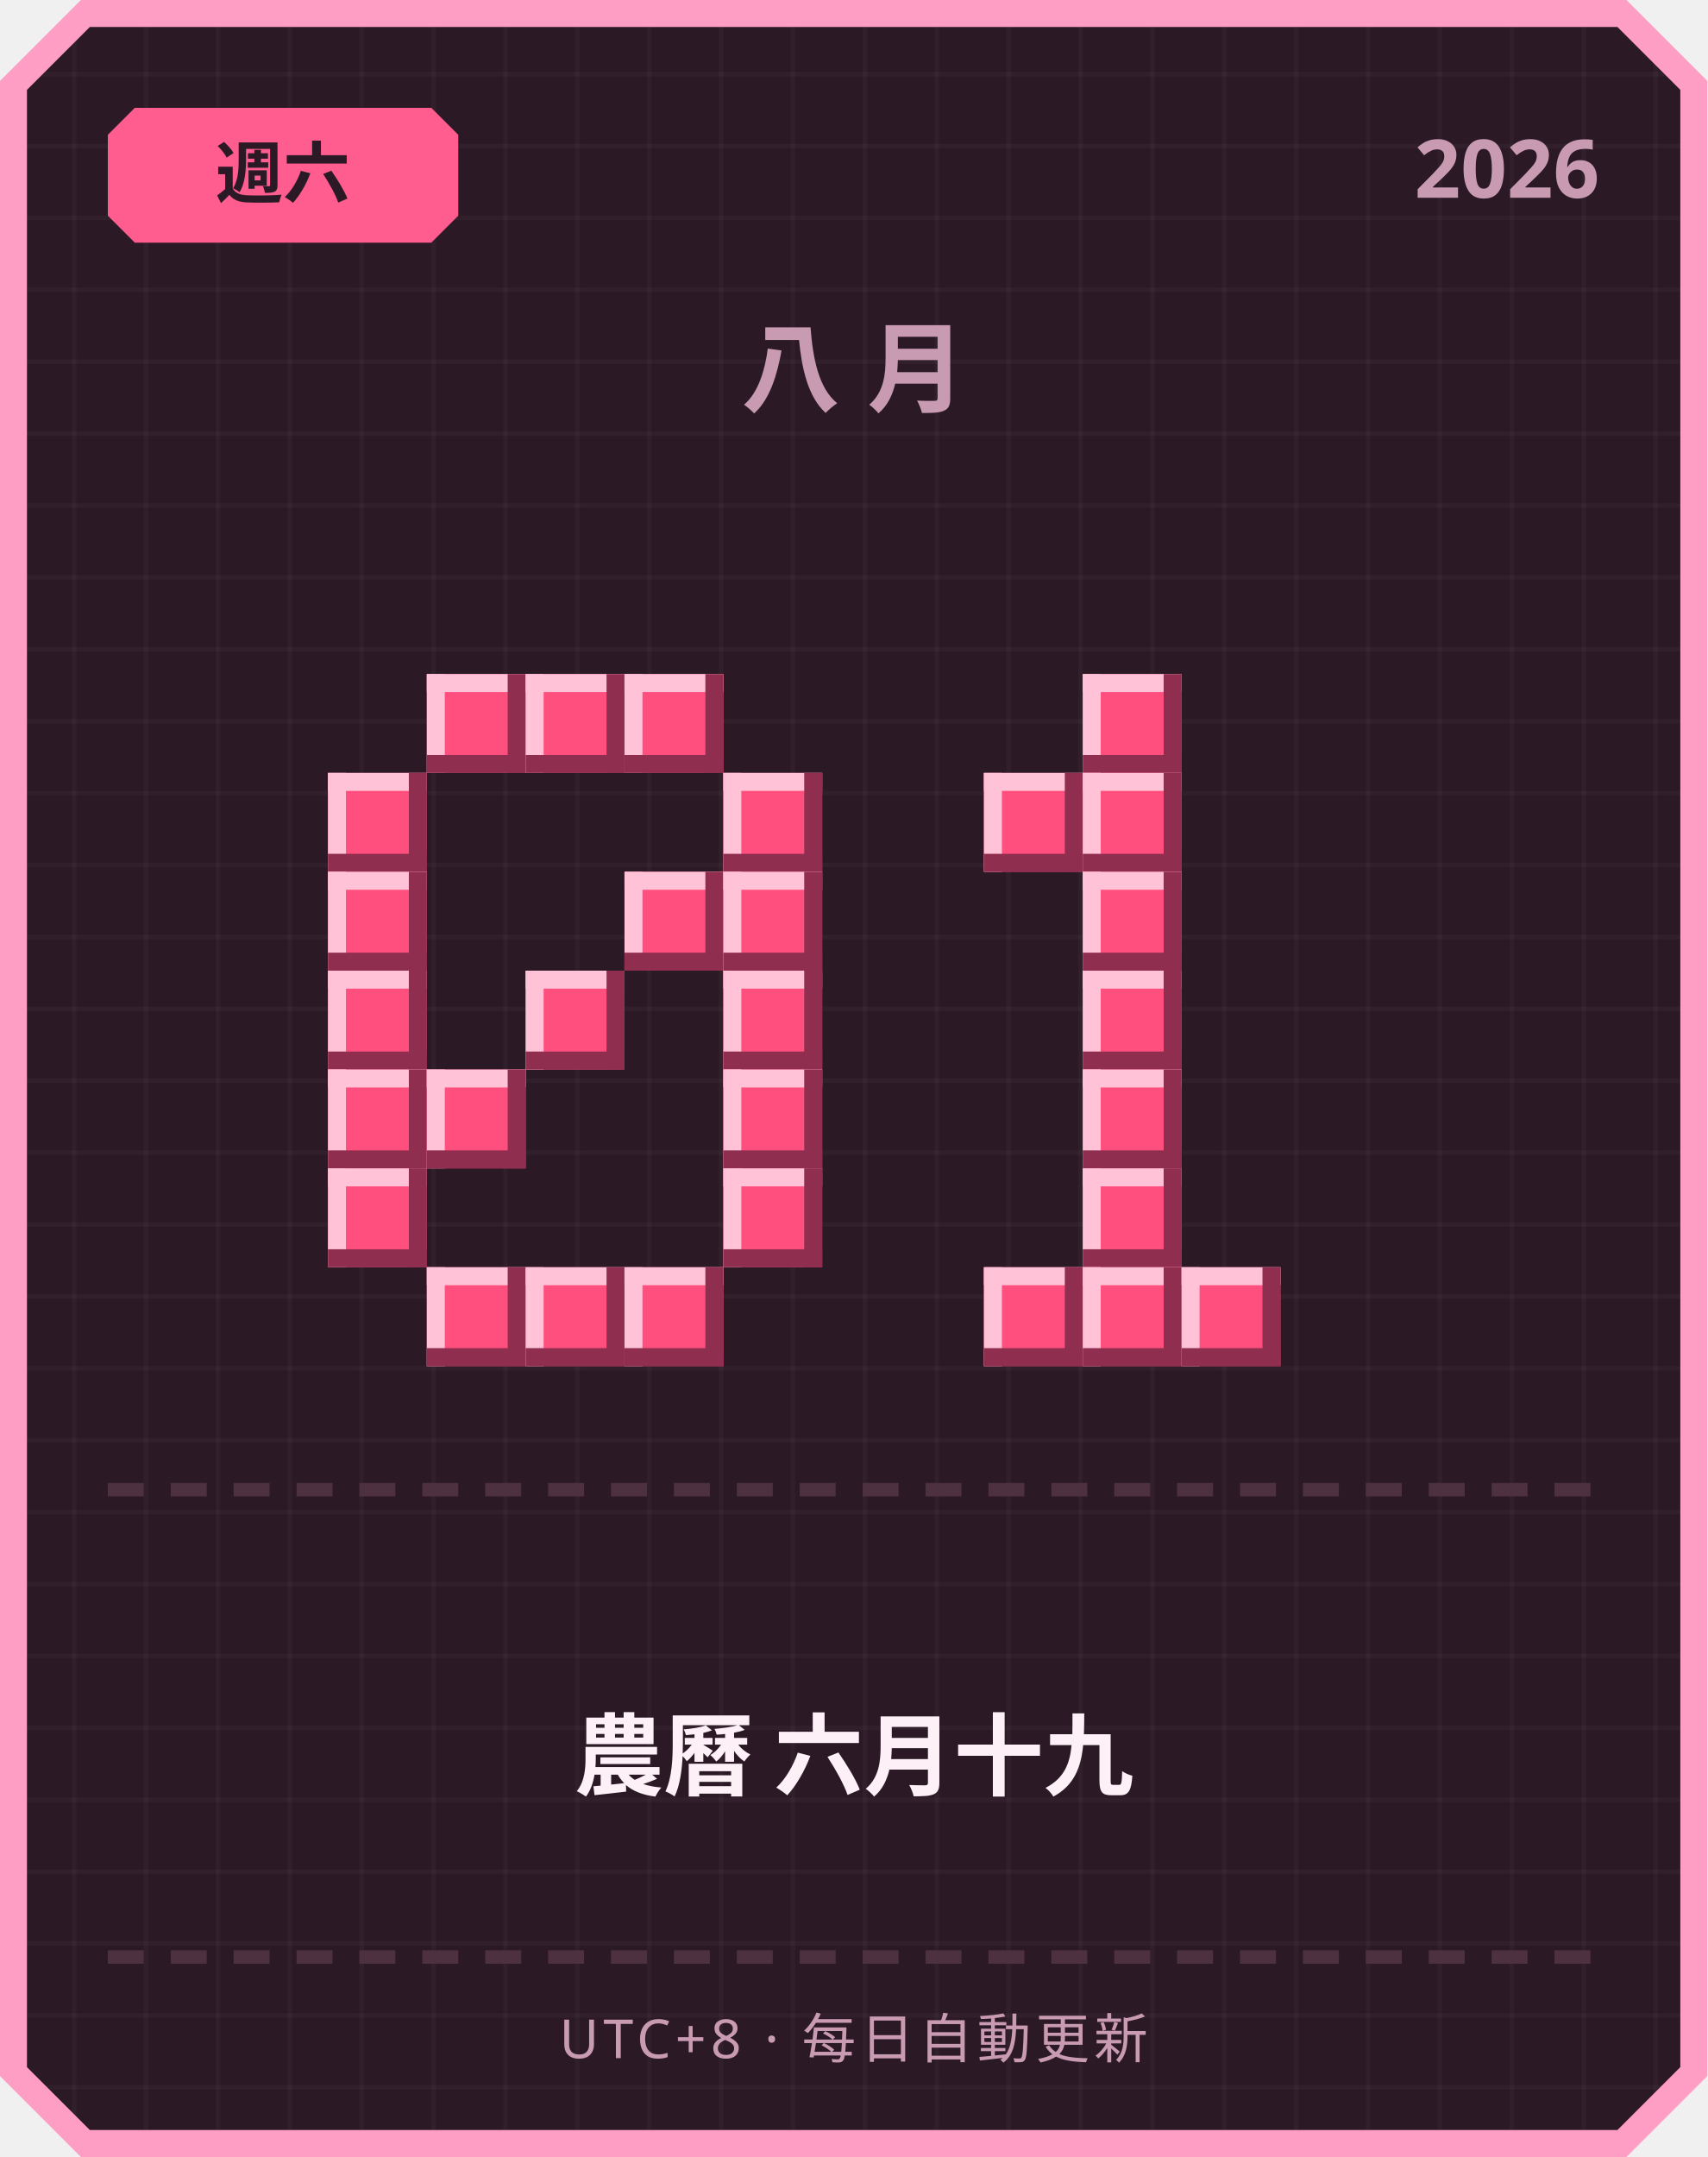
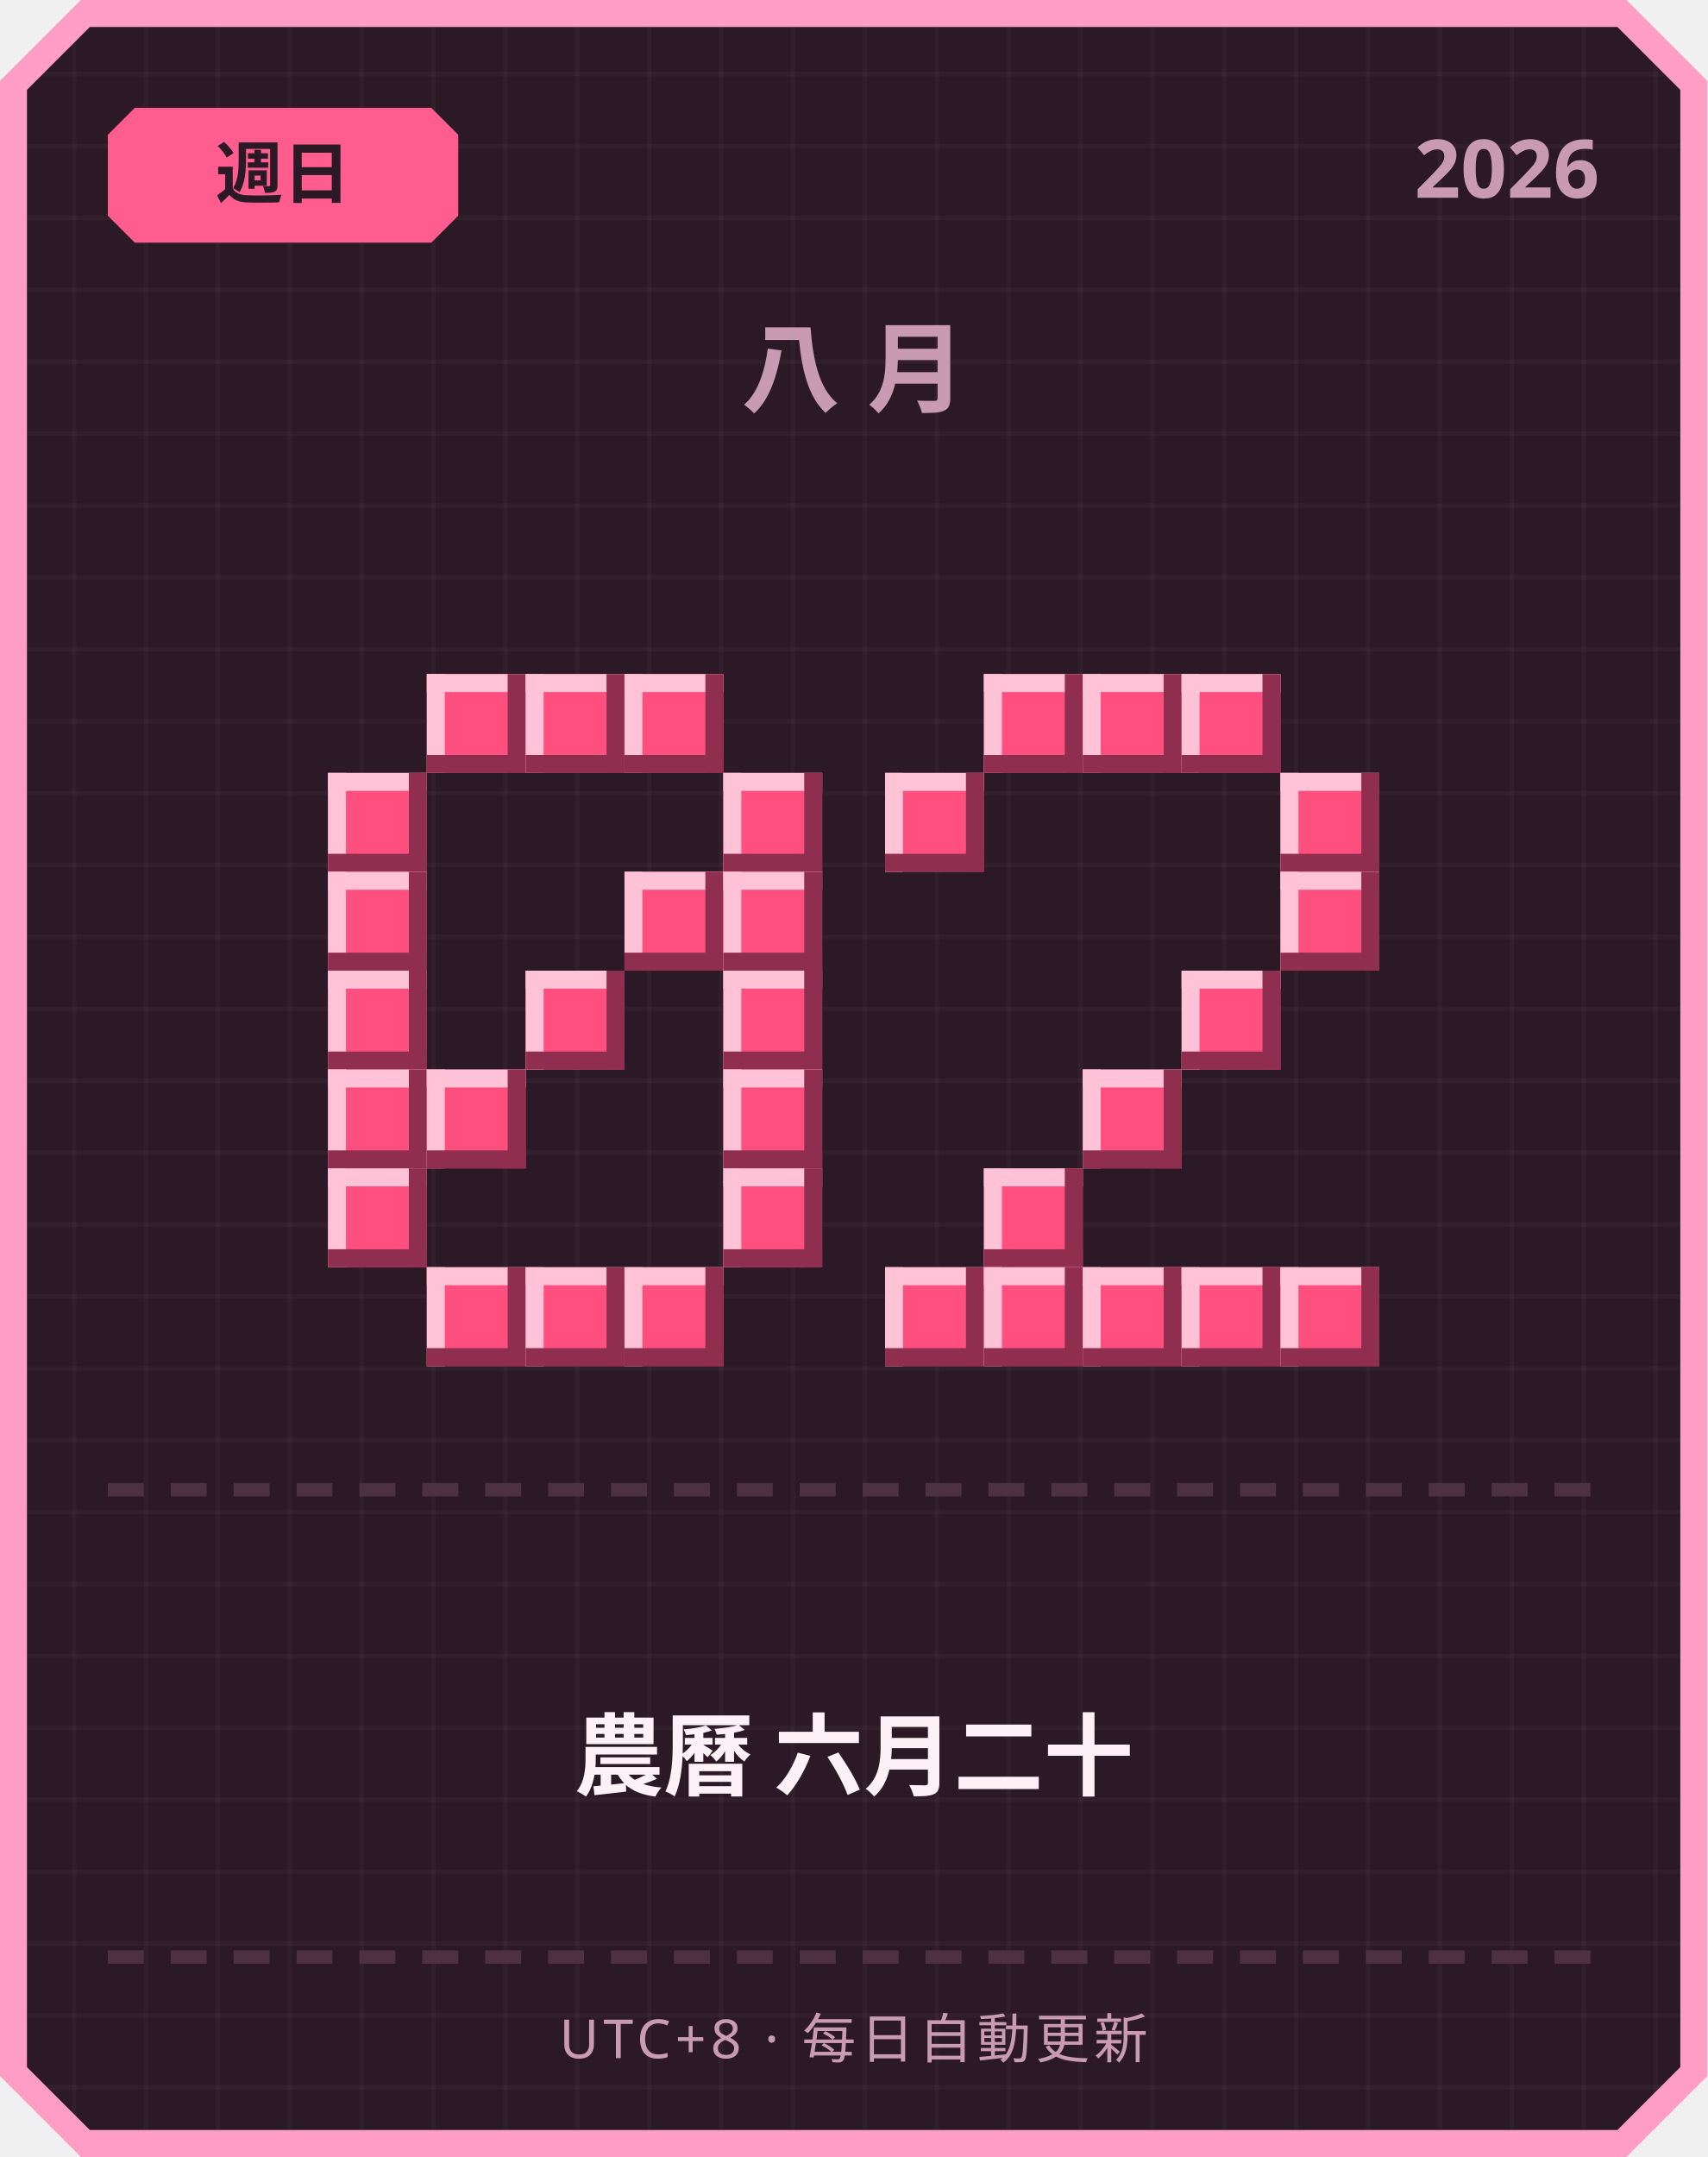
<svg xmlns="http://www.w3.org/2000/svg" width="380" height="480" viewBox="0 0 380 480">
  <defs>
    <pattern id="grid" width="16" height="16" patternUnits="userSpaceOnUse">
      <rect width="16" height="16" fill="#2b1a26" />
      <rect width="1" height="16" fill="#ffffff" opacity="0.03" />
      <rect width="16" height="1" fill="#ffffff" opacity="0.03" />
    </pattern>
  </defs>
  <path d="M 18,0 L 362,0 L 380,18 L 380,462 L 362,480 L 18,480 L 0,462 L 0,18 Z" fill="#ff9ec4" />
  <path d="M 20,6 L 360,6 L 374,20 L 374,460 L 360,474 L 20,474 L 6,460 L 6,20 Z" fill="url(#grid)" />
  <path d="M 30,24 L 96,24 L 102,30 L 102,48 L 96,54 L 30,54 L 24,48 L 24,30 Z" fill="#ff5d8f" />
-   <text x="63" y="44" text-anchor="middle" font-family="'Segoe UI', sans-serif" font-size="15" font-weight="700" fill="#2b1a26">週六</text>
+   <text x="63" y="44" text-anchor="middle" font-family="'Segoe UI', sans-serif" font-size="15" font-weight="700" fill="#2b1a26">週日</text>
  <text x="356" y="44" text-anchor="end" font-family="'Segoe UI', sans-serif" font-size="18" font-weight="700" fill="#c99bb3">2026</text>
  <text x="190" y="90" text-anchor="middle" font-family="'Segoe UI', sans-serif" font-size="22" font-weight="700" letter-spacing="6" fill="#c99bb3">八月</text>
  <rect x="95" y="150" width="22" height="22" fill="#ff4f7e" />
  <rect x="95" y="150" width="22" height="4" fill="#ffc2d6" />
  <rect x="95" y="150" width="4" height="22" fill="#ffc2d6" />
  <rect x="95" y="168" width="22" height="4" fill="#8f2e4e" />
  <rect x="113" y="150" width="4" height="22" fill="#8f2e4e" />
  <rect x="117" y="150" width="22" height="22" fill="#ff4f7e" />
  <rect x="117" y="150" width="22" height="4" fill="#ffc2d6" />
  <rect x="117" y="150" width="4" height="22" fill="#ffc2d6" />
  <rect x="117" y="168" width="22" height="4" fill="#8f2e4e" />
  <rect x="135" y="150" width="4" height="22" fill="#8f2e4e" />
  <rect x="139" y="150" width="22" height="22" fill="#ff4f7e" />
  <rect x="139" y="150" width="22" height="4" fill="#ffc2d6" />
  <rect x="139" y="150" width="4" height="22" fill="#ffc2d6" />
  <rect x="139" y="168" width="22" height="4" fill="#8f2e4e" />
  <rect x="157" y="150" width="4" height="22" fill="#8f2e4e" />
  <rect x="73" y="172" width="22" height="22" fill="#ff4f7e" />
  <rect x="73" y="172" width="22" height="4" fill="#ffc2d6" />
  <rect x="73" y="172" width="4" height="22" fill="#ffc2d6" />
  <rect x="73" y="190" width="22" height="4" fill="#8f2e4e" />
  <rect x="91" y="172" width="4" height="22" fill="#8f2e4e" />
  <rect x="161" y="172" width="22" height="22" fill="#ff4f7e" />
  <rect x="161" y="172" width="22" height="4" fill="#ffc2d6" />
  <rect x="161" y="172" width="4" height="22" fill="#ffc2d6" />
  <rect x="161" y="190" width="22" height="4" fill="#8f2e4e" />
  <rect x="179" y="172" width="4" height="22" fill="#8f2e4e" />
  <rect x="73" y="194" width="22" height="22" fill="#ff4f7e" />
  <rect x="73" y="194" width="22" height="4" fill="#ffc2d6" />
  <rect x="73" y="194" width="4" height="22" fill="#ffc2d6" />
  <rect x="73" y="212" width="22" height="4" fill="#8f2e4e" />
  <rect x="91" y="194" width="4" height="22" fill="#8f2e4e" />
  <rect x="139" y="194" width="22" height="22" fill="#ff4f7e" />
  <rect x="139" y="194" width="22" height="4" fill="#ffc2d6" />
  <rect x="139" y="194" width="4" height="22" fill="#ffc2d6" />
  <rect x="139" y="212" width="22" height="4" fill="#8f2e4e" />
  <rect x="157" y="194" width="4" height="22" fill="#8f2e4e" />
  <rect x="161" y="194" width="22" height="22" fill="#ff4f7e" />
  <rect x="161" y="194" width="22" height="4" fill="#ffc2d6" />
  <rect x="161" y="194" width="4" height="22" fill="#ffc2d6" />
  <rect x="161" y="212" width="22" height="4" fill="#8f2e4e" />
  <rect x="179" y="194" width="4" height="22" fill="#8f2e4e" />
  <rect x="73" y="216" width="22" height="22" fill="#ff4f7e" />
  <rect x="73" y="216" width="22" height="4" fill="#ffc2d6" />
  <rect x="73" y="216" width="4" height="22" fill="#ffc2d6" />
  <rect x="73" y="234" width="22" height="4" fill="#8f2e4e" />
  <rect x="91" y="216" width="4" height="22" fill="#8f2e4e" />
  <rect x="117" y="216" width="22" height="22" fill="#ff4f7e" />
  <rect x="117" y="216" width="22" height="4" fill="#ffc2d6" />
  <rect x="117" y="216" width="4" height="22" fill="#ffc2d6" />
  <rect x="117" y="234" width="22" height="4" fill="#8f2e4e" />
  <rect x="135" y="216" width="4" height="22" fill="#8f2e4e" />
  <rect x="161" y="216" width="22" height="22" fill="#ff4f7e" />
  <rect x="161" y="216" width="22" height="4" fill="#ffc2d6" />
  <rect x="161" y="216" width="4" height="22" fill="#ffc2d6" />
  <rect x="161" y="234" width="22" height="4" fill="#8f2e4e" />
  <rect x="179" y="216" width="4" height="22" fill="#8f2e4e" />
  <rect x="73" y="238" width="22" height="22" fill="#ff4f7e" />
  <rect x="73" y="238" width="22" height="4" fill="#ffc2d6" />
  <rect x="73" y="238" width="4" height="22" fill="#ffc2d6" />
  <rect x="73" y="256" width="22" height="4" fill="#8f2e4e" />
  <rect x="91" y="238" width="4" height="22" fill="#8f2e4e" />
  <rect x="95" y="238" width="22" height="22" fill="#ff4f7e" />
  <rect x="95" y="238" width="22" height="4" fill="#ffc2d6" />
  <rect x="95" y="238" width="4" height="22" fill="#ffc2d6" />
  <rect x="95" y="256" width="22" height="4" fill="#8f2e4e" />
  <rect x="113" y="238" width="4" height="22" fill="#8f2e4e" />
  <rect x="161" y="238" width="22" height="22" fill="#ff4f7e" />
  <rect x="161" y="238" width="22" height="4" fill="#ffc2d6" />
  <rect x="161" y="238" width="4" height="22" fill="#ffc2d6" />
  <rect x="161" y="256" width="22" height="4" fill="#8f2e4e" />
  <rect x="179" y="238" width="4" height="22" fill="#8f2e4e" />
  <rect x="73" y="260" width="22" height="22" fill="#ff4f7e" />
  <rect x="73" y="260" width="22" height="4" fill="#ffc2d6" />
  <rect x="73" y="260" width="4" height="22" fill="#ffc2d6" />
  <rect x="73" y="278" width="22" height="4" fill="#8f2e4e" />
  <rect x="91" y="260" width="4" height="22" fill="#8f2e4e" />
  <rect x="161" y="260" width="22" height="22" fill="#ff4f7e" />
  <rect x="161" y="260" width="22" height="4" fill="#ffc2d6" />
  <rect x="161" y="260" width="4" height="22" fill="#ffc2d6" />
  <rect x="161" y="278" width="22" height="4" fill="#8f2e4e" />
  <rect x="179" y="260" width="4" height="22" fill="#8f2e4e" />
  <rect x="95" y="282" width="22" height="22" fill="#ff4f7e" />
  <rect x="95" y="282" width="22" height="4" fill="#ffc2d6" />
  <rect x="95" y="282" width="4" height="22" fill="#ffc2d6" />
  <rect x="95" y="300" width="22" height="4" fill="#8f2e4e" />
  <rect x="113" y="282" width="4" height="22" fill="#8f2e4e" />
  <rect x="117" y="282" width="22" height="22" fill="#ff4f7e" />
  <rect x="117" y="282" width="22" height="4" fill="#ffc2d6" />
  <rect x="117" y="282" width="4" height="22" fill="#ffc2d6" />
  <rect x="117" y="300" width="22" height="4" fill="#8f2e4e" />
  <rect x="135" y="282" width="4" height="22" fill="#8f2e4e" />
  <rect x="139" y="282" width="22" height="22" fill="#ff4f7e" />
  <rect x="139" y="282" width="22" height="4" fill="#ffc2d6" />
  <rect x="139" y="282" width="4" height="22" fill="#ffc2d6" />
  <rect x="139" y="300" width="22" height="4" fill="#8f2e4e" />
  <rect x="157" y="282" width="4" height="22" fill="#8f2e4e" />
+   <rect x="219" y="150" width="22" height="22" fill="#ff4f7e" />
+   <rect x="219" y="150" width="22" height="4" fill="#ffc2d6" />
+   <rect x="219" y="150" width="4" height="22" fill="#ffc2d6" />
+   <rect x="219" y="168" width="22" height="4" fill="#8f2e4e" />
+   <rect x="237" y="150" width="4" height="22" fill="#8f2e4e" />
  <rect x="241" y="150" width="22" height="22" fill="#ff4f7e" />
  <rect x="241" y="150" width="22" height="4" fill="#ffc2d6" />
  <rect x="241" y="150" width="4" height="22" fill="#ffc2d6" />
  <rect x="241" y="168" width="22" height="4" fill="#8f2e4e" />
  <rect x="259" y="150" width="4" height="22" fill="#8f2e4e" />
-   <rect x="219" y="172" width="22" height="22" fill="#ff4f7e" />
-   <rect x="219" y="172" width="22" height="4" fill="#ffc2d6" />
-   <rect x="219" y="172" width="4" height="22" fill="#ffc2d6" />
-   <rect x="219" y="190" width="22" height="4" fill="#8f2e4e" />
-   <rect x="237" y="172" width="4" height="22" fill="#8f2e4e" />
-   <rect x="241" y="172" width="22" height="22" fill="#ff4f7e" />
-   <rect x="241" y="172" width="22" height="4" fill="#ffc2d6" />
-   <rect x="241" y="172" width="4" height="22" fill="#ffc2d6" />
-   <rect x="241" y="190" width="22" height="4" fill="#8f2e4e" />
-   <rect x="259" y="172" width="4" height="22" fill="#8f2e4e" />
-   <rect x="241" y="194" width="22" height="22" fill="#ff4f7e" />
-   <rect x="241" y="194" width="22" height="4" fill="#ffc2d6" />
-   <rect x="241" y="194" width="4" height="22" fill="#ffc2d6" />
-   <rect x="241" y="212" width="22" height="4" fill="#8f2e4e" />
-   <rect x="259" y="194" width="4" height="22" fill="#8f2e4e" />
-   <rect x="241" y="216" width="22" height="22" fill="#ff4f7e" />
-   <rect x="241" y="216" width="22" height="4" fill="#ffc2d6" />
-   <rect x="241" y="216" width="4" height="22" fill="#ffc2d6" />
-   <rect x="241" y="234" width="22" height="4" fill="#8f2e4e" />
-   <rect x="259" y="216" width="4" height="22" fill="#8f2e4e" />
+   <rect x="263" y="150" width="22" height="22" fill="#ff4f7e" />
+   <rect x="263" y="150" width="22" height="4" fill="#ffc2d6" />
+   <rect x="263" y="150" width="4" height="22" fill="#ffc2d6" />
+   <rect x="263" y="168" width="22" height="4" fill="#8f2e4e" />
+   <rect x="281" y="150" width="4" height="22" fill="#8f2e4e" />
+   <rect x="197" y="172" width="22" height="22" fill="#ff4f7e" />
+   <rect x="197" y="172" width="22" height="4" fill="#ffc2d6" />
+   <rect x="197" y="172" width="4" height="22" fill="#ffc2d6" />
+   <rect x="197" y="190" width="22" height="4" fill="#8f2e4e" />
+   <rect x="215" y="172" width="4" height="22" fill="#8f2e4e" />
+   <rect x="285" y="172" width="22" height="22" fill="#ff4f7e" />
+   <rect x="285" y="172" width="22" height="4" fill="#ffc2d6" />
+   <rect x="285" y="172" width="4" height="22" fill="#ffc2d6" />
+   <rect x="285" y="190" width="22" height="4" fill="#8f2e4e" />
+   <rect x="303" y="172" width="4" height="22" fill="#8f2e4e" />
+   <rect x="285" y="194" width="22" height="22" fill="#ff4f7e" />
+   <rect x="285" y="194" width="22" height="4" fill="#ffc2d6" />
+   <rect x="285" y="194" width="4" height="22" fill="#ffc2d6" />
+   <rect x="285" y="212" width="22" height="4" fill="#8f2e4e" />
+   <rect x="303" y="194" width="4" height="22" fill="#8f2e4e" />
+   <rect x="263" y="216" width="22" height="22" fill="#ff4f7e" />
+   <rect x="263" y="216" width="22" height="4" fill="#ffc2d6" />
+   <rect x="263" y="216" width="4" height="22" fill="#ffc2d6" />
+   <rect x="263" y="234" width="22" height="4" fill="#8f2e4e" />
+   <rect x="281" y="216" width="4" height="22" fill="#8f2e4e" />
  <rect x="241" y="238" width="22" height="22" fill="#ff4f7e" />
  <rect x="241" y="238" width="22" height="4" fill="#ffc2d6" />
  <rect x="241" y="238" width="4" height="22" fill="#ffc2d6" />
  <rect x="241" y="256" width="22" height="4" fill="#8f2e4e" />
  <rect x="259" y="238" width="4" height="22" fill="#8f2e4e" />
-   <rect x="241" y="260" width="22" height="22" fill="#ff4f7e" />
-   <rect x="241" y="260" width="22" height="4" fill="#ffc2d6" />
-   <rect x="241" y="260" width="4" height="22" fill="#ffc2d6" />
-   <rect x="241" y="278" width="22" height="4" fill="#8f2e4e" />
-   <rect x="259" y="260" width="4" height="22" fill="#8f2e4e" />
+   <rect x="219" y="260" width="22" height="22" fill="#ff4f7e" />
+   <rect x="219" y="260" width="22" height="4" fill="#ffc2d6" />
+   <rect x="219" y="260" width="4" height="22" fill="#ffc2d6" />
+   <rect x="219" y="278" width="22" height="4" fill="#8f2e4e" />
+   <rect x="237" y="260" width="4" height="22" fill="#8f2e4e" />
+   <rect x="197" y="282" width="22" height="22" fill="#ff4f7e" />
+   <rect x="197" y="282" width="22" height="4" fill="#ffc2d6" />
+   <rect x="197" y="282" width="4" height="22" fill="#ffc2d6" />
+   <rect x="197" y="300" width="22" height="4" fill="#8f2e4e" />
+   <rect x="215" y="282" width="4" height="22" fill="#8f2e4e" />
  <rect x="219" y="282" width="22" height="22" fill="#ff4f7e" />
  <rect x="219" y="282" width="22" height="4" fill="#ffc2d6" />
  <rect x="219" y="282" width="4" height="22" fill="#ffc2d6" />
  <rect x="219" y="300" width="22" height="4" fill="#8f2e4e" />
  <rect x="237" y="282" width="4" height="22" fill="#8f2e4e" />
  <rect x="241" y="282" width="22" height="22" fill="#ff4f7e" />
  <rect x="241" y="282" width="22" height="4" fill="#ffc2d6" />
  <rect x="241" y="282" width="4" height="22" fill="#ffc2d6" />
  <rect x="241" y="300" width="22" height="4" fill="#8f2e4e" />
  <rect x="259" y="282" width="4" height="22" fill="#8f2e4e" />
  <rect x="263" y="282" width="22" height="22" fill="#ff4f7e" />
  <rect x="263" y="282" width="22" height="4" fill="#ffc2d6" />
  <rect x="263" y="282" width="4" height="22" fill="#ffc2d6" />
  <rect x="263" y="300" width="22" height="4" fill="#8f2e4e" />
  <rect x="281" y="282" width="4" height="22" fill="#8f2e4e" />
+   <rect x="285" y="282" width="22" height="22" fill="#ff4f7e" />
+   <rect x="285" y="282" width="22" height="4" fill="#ffc2d6" />
+   <rect x="285" y="282" width="4" height="22" fill="#ffc2d6" />
+   <rect x="285" y="300" width="22" height="4" fill="#8f2e4e" />
+   <rect x="303" y="282" width="4" height="22" fill="#8f2e4e" />
  <rect x="24" y="330" width="8" height="3" fill="#4d3140" />
  <rect x="38" y="330" width="8" height="3" fill="#4d3140" />
  <rect x="52" y="330" width="8" height="3" fill="#4d3140" />
  <rect x="66" y="330" width="8" height="3" fill="#4d3140" />
  <rect x="80" y="330" width="8" height="3" fill="#4d3140" />
  <rect x="94" y="330" width="8" height="3" fill="#4d3140" />
  <rect x="108" y="330" width="8" height="3" fill="#4d3140" />
  <rect x="122" y="330" width="8" height="3" fill="#4d3140" />
  <rect x="136" y="330" width="8" height="3" fill="#4d3140" />
  <rect x="150" y="330" width="8" height="3" fill="#4d3140" />
  <rect x="164" y="330" width="8" height="3" fill="#4d3140" />
  <rect x="178" y="330" width="8" height="3" fill="#4d3140" />
  <rect x="192" y="330" width="8" height="3" fill="#4d3140" />
  <rect x="206" y="330" width="8" height="3" fill="#4d3140" />
  <rect x="220" y="330" width="8" height="3" fill="#4d3140" />
  <rect x="234" y="330" width="8" height="3" fill="#4d3140" />
  <rect x="248" y="330" width="8" height="3" fill="#4d3140" />
  <rect x="262" y="330" width="8" height="3" fill="#4d3140" />
  <rect x="276" y="330" width="8" height="3" fill="#4d3140" />
  <rect x="290" y="330" width="8" height="3" fill="#4d3140" />
  <rect x="304" y="330" width="8" height="3" fill="#4d3140" />
  <rect x="318" y="330" width="8" height="3" fill="#4d3140" />
  <rect x="332" y="330" width="8" height="3" fill="#4d3140" />
  <rect x="346" y="330" width="8" height="3" fill="#4d3140" />
-   <text x="190" y="398" text-anchor="middle" font-family="'Segoe UI', 'Microsoft JhengHei', sans-serif" font-size="20" font-weight="700" fill="#fdf0f6">農曆 六月十九</text>
+   <text x="190" y="398" text-anchor="middle" font-family="'Segoe UI', 'Microsoft JhengHei', sans-serif" font-size="20" font-weight="700" fill="#fdf0f6">農曆 六月二十</text>
  <rect x="24" y="434" width="8" height="3" fill="#4d3140" />
  <rect x="38" y="434" width="8" height="3" fill="#4d3140" />
  <rect x="52" y="434" width="8" height="3" fill="#4d3140" />
  <rect x="66" y="434" width="8" height="3" fill="#4d3140" />
  <rect x="80" y="434" width="8" height="3" fill="#4d3140" />
  <rect x="94" y="434" width="8" height="3" fill="#4d3140" />
  <rect x="108" y="434" width="8" height="3" fill="#4d3140" />
  <rect x="122" y="434" width="8" height="3" fill="#4d3140" />
  <rect x="136" y="434" width="8" height="3" fill="#4d3140" />
  <rect x="150" y="434" width="8" height="3" fill="#4d3140" />
  <rect x="164" y="434" width="8" height="3" fill="#4d3140" />
  <rect x="178" y="434" width="8" height="3" fill="#4d3140" />
  <rect x="192" y="434" width="8" height="3" fill="#4d3140" />
  <rect x="206" y="434" width="8" height="3" fill="#4d3140" />
  <rect x="220" y="434" width="8" height="3" fill="#4d3140" />
  <rect x="234" y="434" width="8" height="3" fill="#4d3140" />
  <rect x="248" y="434" width="8" height="3" fill="#4d3140" />
  <rect x="262" y="434" width="8" height="3" fill="#4d3140" />
  <rect x="276" y="434" width="8" height="3" fill="#4d3140" />
  <rect x="290" y="434" width="8" height="3" fill="#4d3140" />
  <rect x="304" y="434" width="8" height="3" fill="#4d3140" />
  <rect x="318" y="434" width="8" height="3" fill="#4d3140" />
  <rect x="332" y="434" width="8" height="3" fill="#4d3140" />
  <rect x="346" y="434" width="8" height="3" fill="#4d3140" />
  <text x="190" y="458" text-anchor="middle" font-family="'Segoe UI', sans-serif" font-size="12" letter-spacing="1" fill="#c99bb3">UTC+8 · 每日自動更新</text>
</svg>
